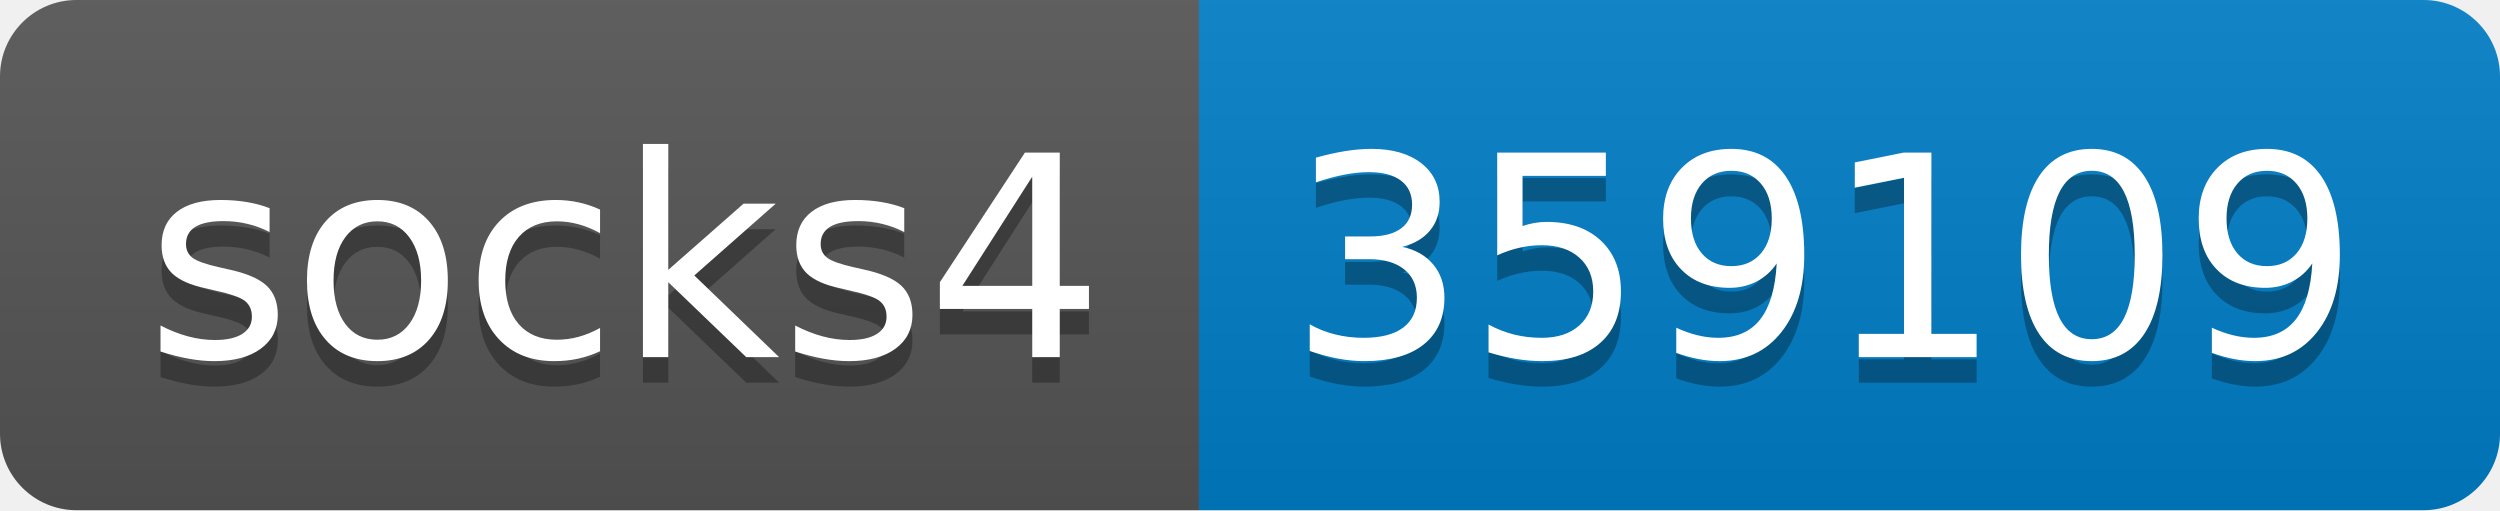
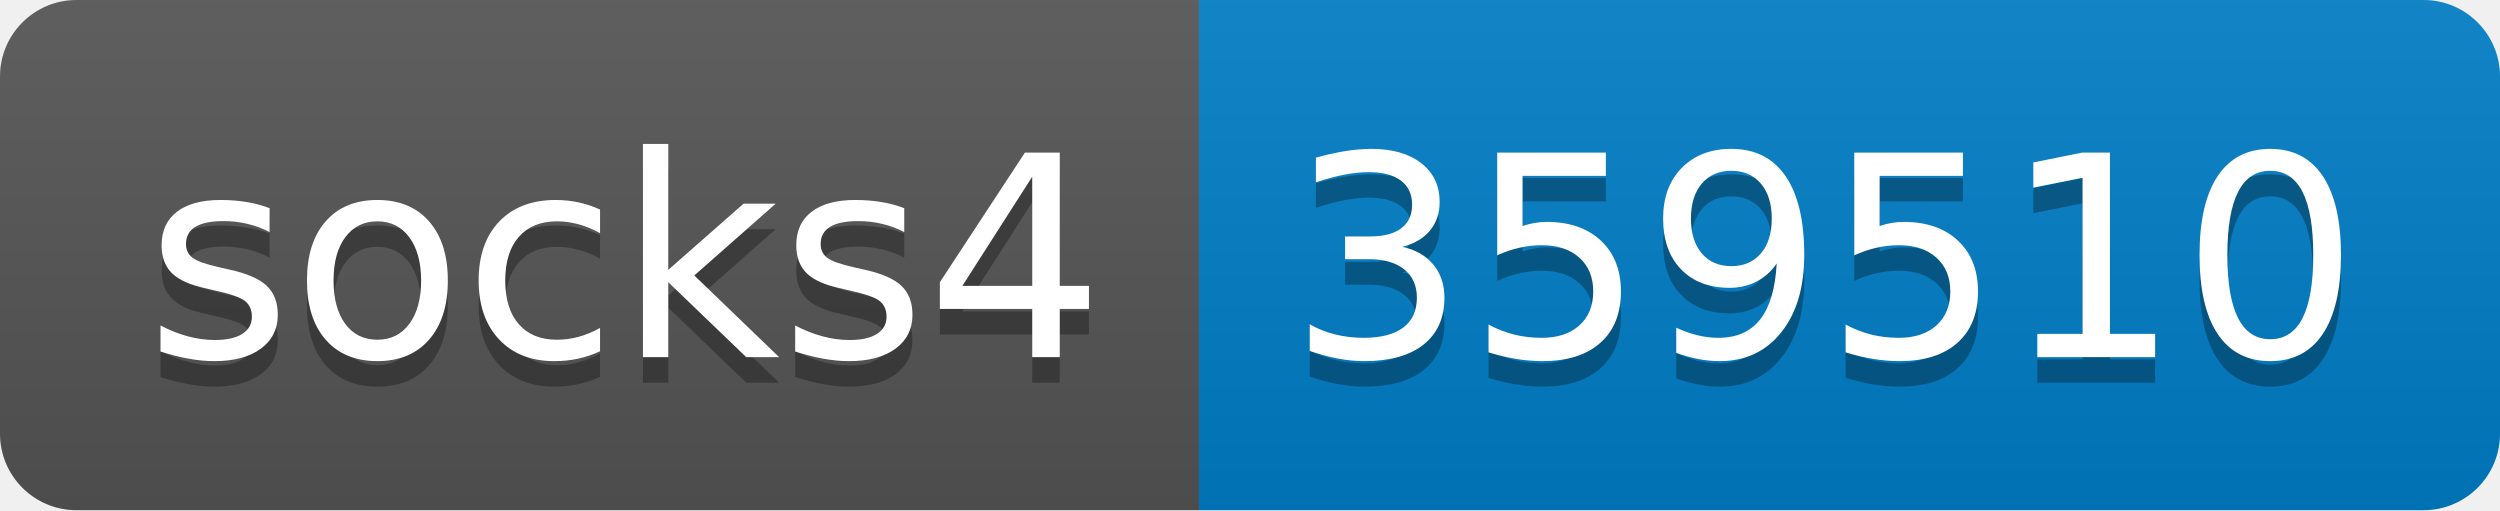
- <svg xmlns="http://www.w3.org/2000/svg" width="98" height="20" role="img" aria-label="socks4: 359109">
+ <svg xmlns="http://www.w3.org/2000/svg" width="98" height="20" role="img" aria-label="socks4: 359510">
  <linearGradient id="s" x2="0" y2="100%">
    <stop offset="0" stop-color="#bbb" stop-opacity=".1" />
    <stop offset="1" stop-opacity=".1" />
  </linearGradient>
  <clipPath id="r">
    <rect width="98" height="20" rx="3" fill="#fff" />
  </clipPath>
  <g clip-path="url(#r)">
    <rect width="47" height="20" fill="#555" />
    <rect x="47" width="51" height="20" fill="#007ec6" />
    <rect width="98" height="20" fill="url(#s)" />
  </g>
  <g fill="#fff" text-anchor="middle" font-family="Verdana,Geneva,DejaVu Sans,sans-serif" text-rendering="geometricPrecision" font-size="110">
    <text aria-hidden="true" x="245" y="150" fill="#010101" fill-opacity=".3" transform="scale(.1)" textLength="370">socks4</text>
    <text x="245" y="140" transform="scale(.1)" fill="#fff" textLength="370">socks4</text>
-     <text aria-hidden="true" x="715" y="150" fill="#010101" fill-opacity=".3" transform="scale(.1)" textLength="410">359109</text>
-     <text x="715" y="140" transform="scale(.1)" fill="#fff" textLength="410">359109</text>
+     <text aria-hidden="true" x="715" y="150" fill="#010101" fill-opacity=".3" transform="scale(.1)" textLength="410">359510</text>
+     <text x="715" y="140" transform="scale(.1)" fill="#fff" textLength="410">359510</text>
  </g>
</svg>
